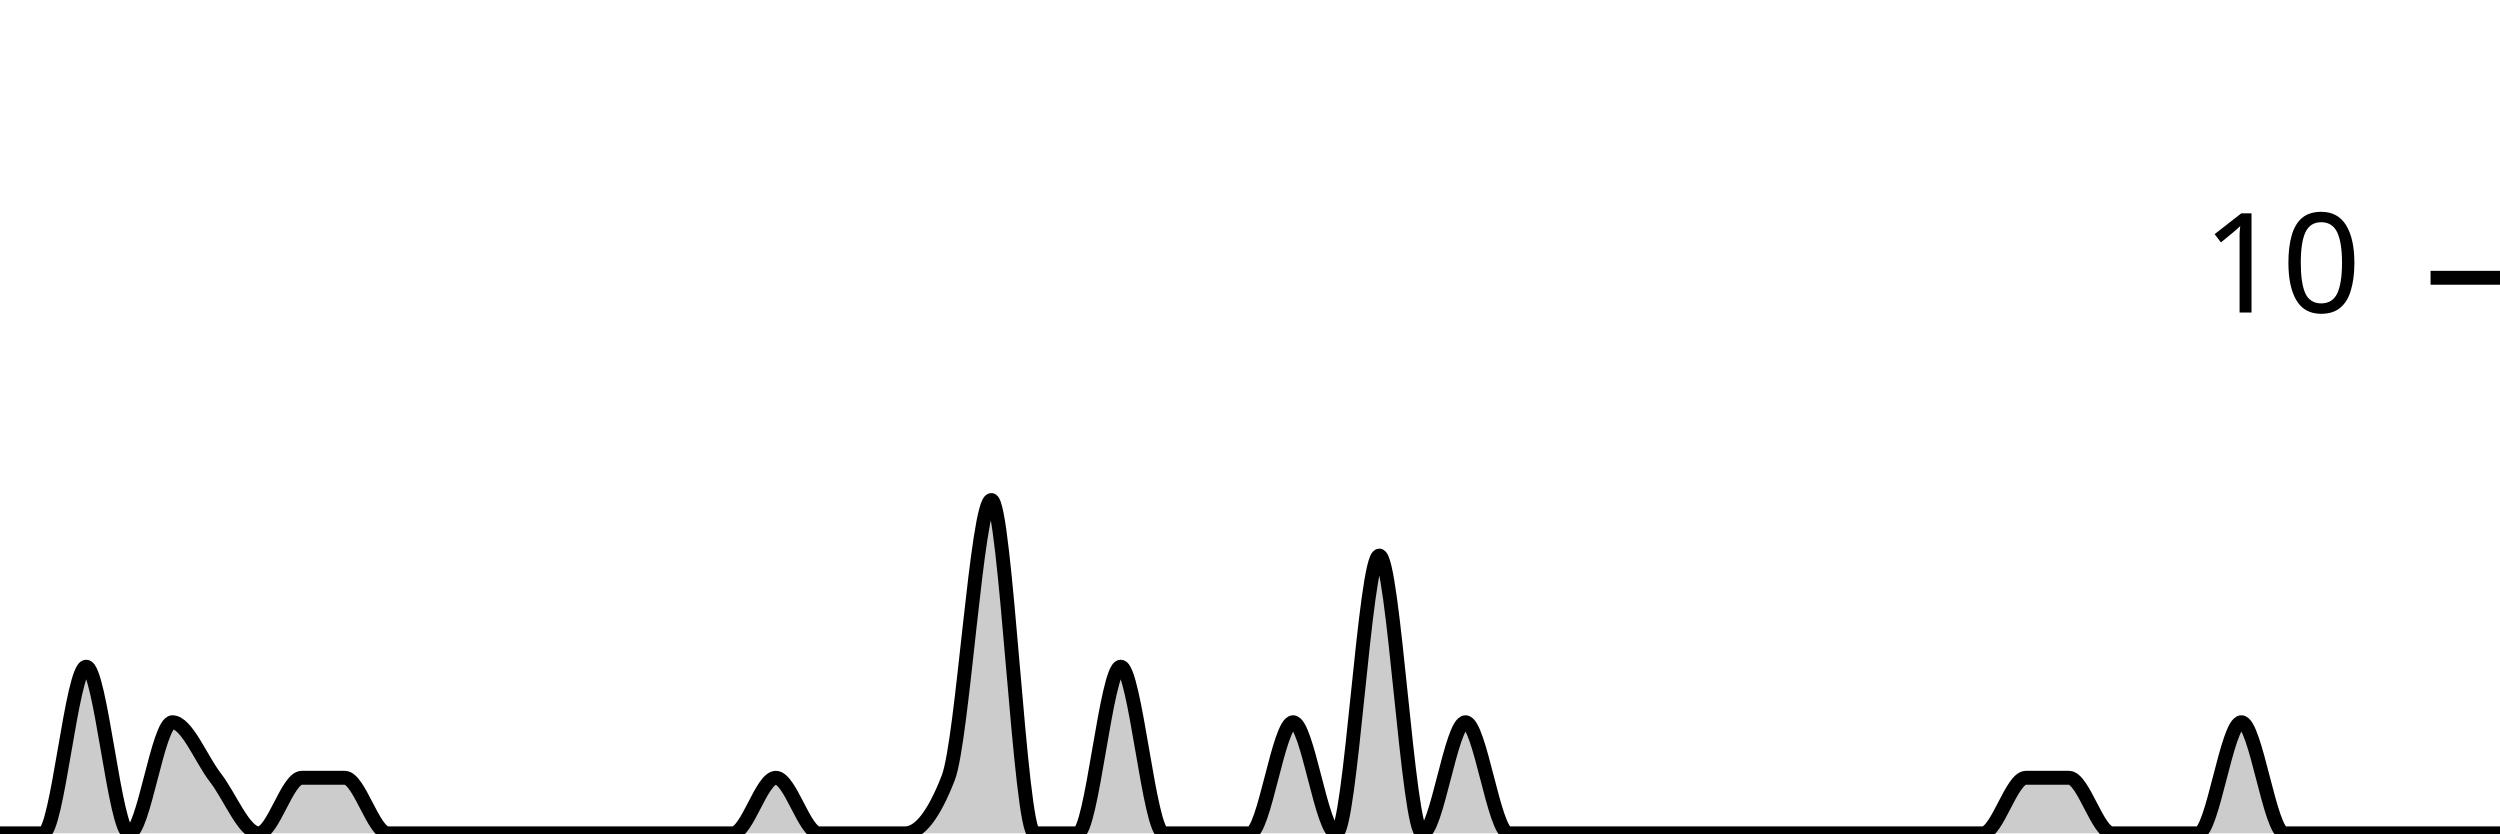
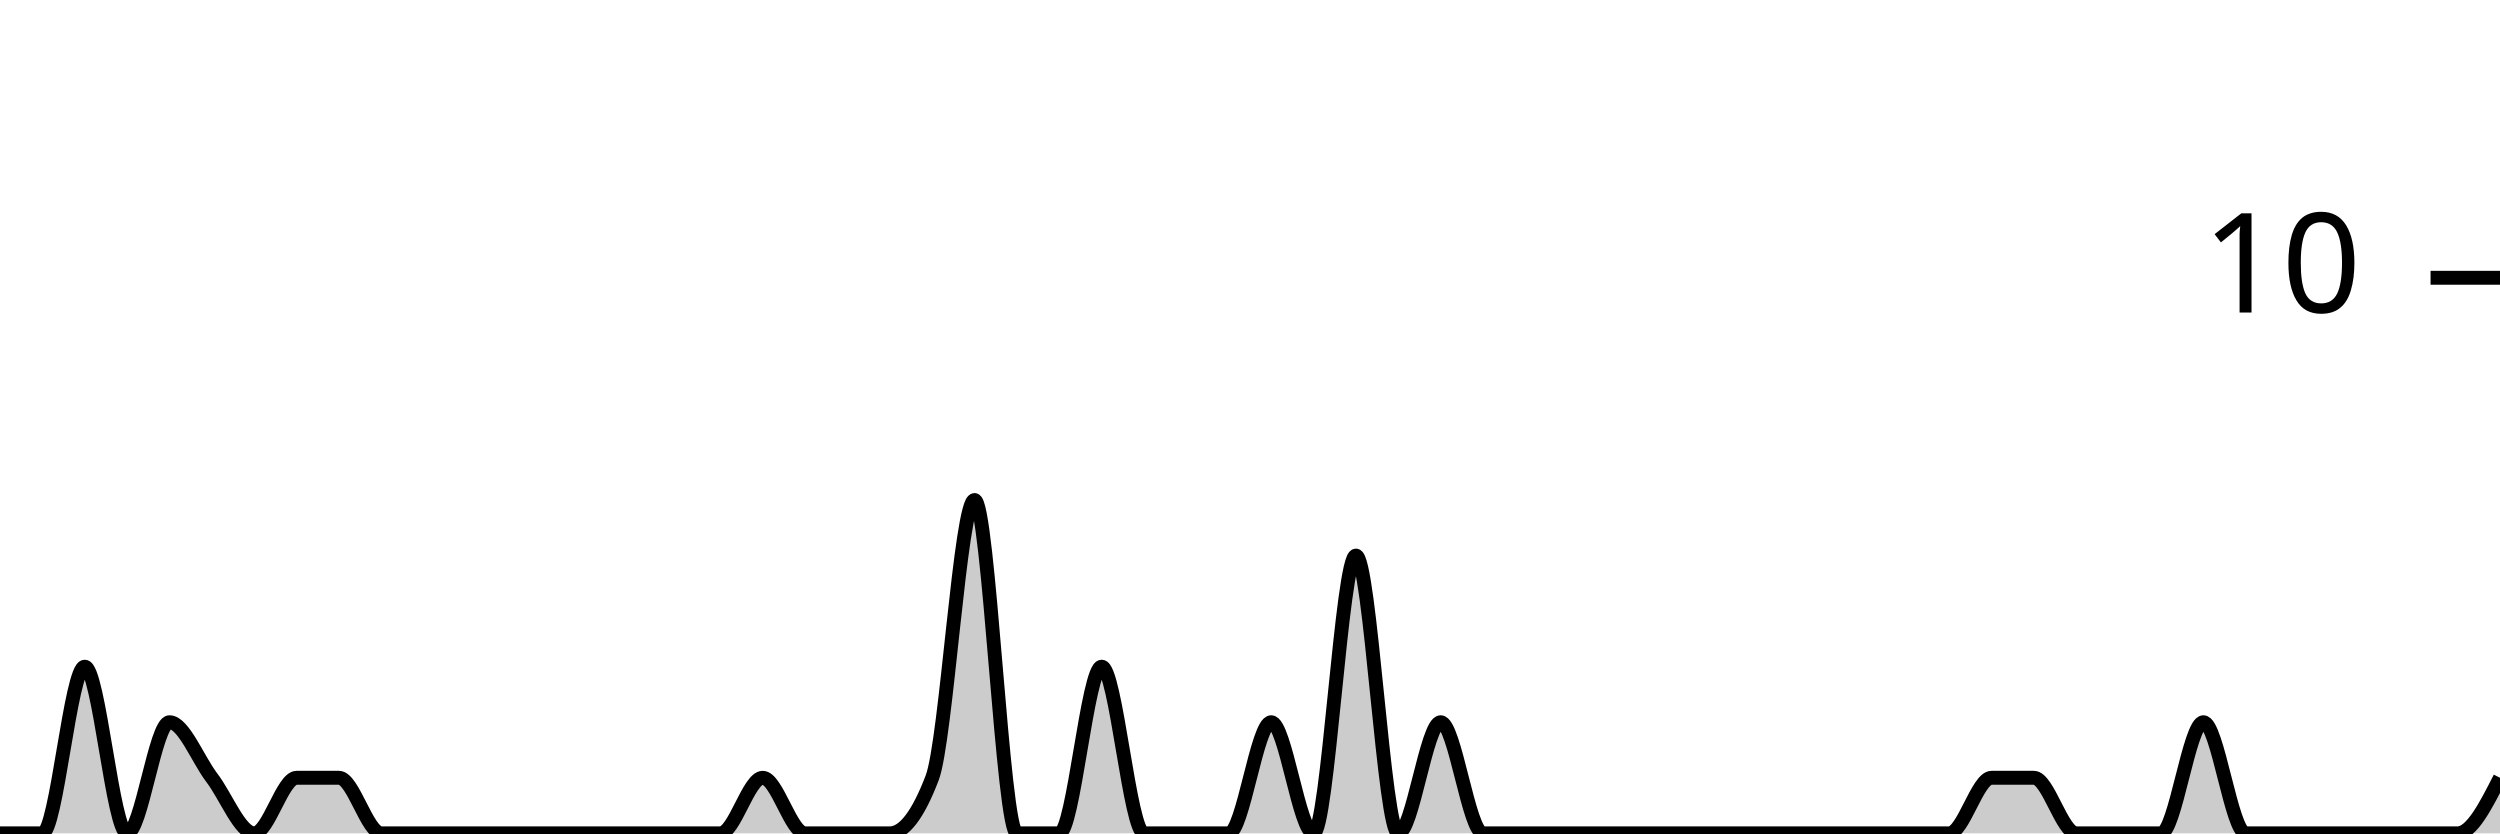
<svg xmlns="http://www.w3.org/2000/svg" viewBox="0 0 180 60">
  <g transform="translate(0,20)">
-     <path class="area" fill="rgba(0, 0, 0, 0.2)" d="M0,40C1.034,40,2.069,40,3.103,40C4.138,40,5.172,28,6.207,28C7.241,28,8.276,40,9.31,40C10.345,40,11.379,32,12.414,32C13.448,32,14.483,34.667,15.517,36C16.552,37.333,17.586,40,18.621,40C19.655,40,20.69,36,21.724,36C22.759,36,23.793,36,24.828,36C25.862,36,26.897,40,27.931,40C28.966,40,30,40,31.034,40C32.069,40,33.103,40,34.138,40C35.172,40,36.207,40,37.241,40C38.276,40,39.31,40,40.345,40C41.379,40,42.414,40,43.448,40C44.483,40,45.517,40,46.552,40C47.586,40,48.621,40,49.655,40C50.69,40,51.724,40,52.759,40C53.793,40,54.828,36,55.862,36C56.897,36,57.931,40,58.966,40C60,40,61.034,40,62.069,40C63.103,40,64.138,40,65.172,40C66.207,40,67.241,38.667,68.276,36C69.31,33.333,70.345,16,71.379,16C72.414,16,73.448,40,74.483,40C75.517,40,76.552,40,77.586,40C78.621,40,79.655,28,80.69,28C81.724,28,82.759,40,83.793,40C84.828,40,85.862,40,86.897,40C87.931,40,88.966,40,90,40C91.034,40,92.069,32,93.103,32C94.138,32,95.172,40,96.207,40C97.241,40,98.276,20,99.31,20C100.345,20,101.379,40,102.414,40C103.448,40,104.483,32,105.517,32C106.552,32,107.586,40,108.621,40C109.655,40,110.69,40,111.724,40C112.759,40,113.793,40,114.828,40C115.862,40,116.897,40,117.931,40C118.966,40,120,40,121.034,40C122.069,40,123.103,40,124.138,40C125.172,40,126.207,40,127.241,40C128.276,40,129.31,40,130.345,40C131.379,40,132.414,40,133.448,40C134.483,40,135.517,40,136.552,40C137.586,40,138.621,40,139.655,40C140.69,40,141.724,40,142.759,40C143.793,40,144.828,36,145.862,36C146.897,36,147.931,36,148.966,36C150,36,151.034,40,152.069,40C153.103,40,154.138,40,155.172,40C156.207,40,157.241,40,158.276,40C159.31,40,160.345,32,161.379,32C162.414,32,163.448,40,164.483,40C165.517,40,166.552,40,167.586,40C168.621,40,169.655,40,170.69,40C171.724,40,172.759,40,173.793,40C174.828,40,175.862,40,176.897,40C177.931,40,178.966,40,180,40L180,40C178.966,40,177.931,40,176.897,40C175.862,40,174.828,40,173.793,40C172.759,40,171.724,40,170.69,40C169.655,40,168.621,40,167.586,40C166.552,40,165.517,40,164.483,40C163.448,40,162.414,40,161.379,40C160.345,40,159.31,40,158.276,40C157.241,40,156.207,40,155.172,40C154.138,40,153.103,40,152.069,40C151.034,40,150,40,148.966,40C147.931,40,146.897,40,145.862,40C144.828,40,143.793,40,142.759,40C141.724,40,140.69,40,139.655,40C138.621,40,137.586,40,136.552,40C135.517,40,134.483,40,133.448,40C132.414,40,131.379,40,130.345,40C129.31,40,128.276,40,127.241,40C126.207,40,125.172,40,124.138,40C123.103,40,122.069,40,121.034,40C120,40,118.966,40,117.931,40C116.897,40,115.862,40,114.828,40C113.793,40,112.759,40,111.724,40C110.69,40,109.655,40,108.621,40C107.586,40,106.552,40,105.517,40C104.483,40,103.448,40,102.414,40C101.379,40,100.345,40,99.31,40C98.276,40,97.241,40,96.207,40C95.172,40,94.138,40,93.103,40C92.069,40,91.034,40,90,40C88.966,40,87.931,40,86.897,40C85.862,40,84.828,40,83.793,40C82.759,40,81.724,40,80.69,40C79.655,40,78.621,40,77.586,40C76.552,40,75.517,40,74.483,40C73.448,40,72.414,40,71.379,40C70.345,40,69.31,40,68.276,40C67.241,40,66.207,40,65.172,40C64.138,40,63.103,40,62.069,40C61.034,40,60,40,58.966,40C57.931,40,56.897,40,55.862,40C54.828,40,53.793,40,52.759,40C51.724,40,50.69,40,49.655,40C48.621,40,47.586,40,46.552,40C45.517,40,44.483,40,43.448,40C42.414,40,41.379,40,40.345,40C39.31,40,38.276,40,37.241,40C36.207,40,35.172,40,34.138,40C33.103,40,32.069,40,31.034,40C30,40,28.966,40,27.931,40C26.897,40,25.862,40,24.828,40C23.793,40,22.759,40,21.724,40C20.69,40,19.655,40,18.621,40C17.586,40,16.552,40,15.517,40C14.483,40,13.448,40,12.414,40C11.379,40,10.345,40,9.31,40C8.276,40,7.241,40,6.207,40C5.172,40,4.138,40,3.103,40C2.069,40,1.034,40,0,40Z" />
-     <path class="line" stroke="black" fill="none" d="M0,40C1.034,40,2.069,40,3.103,40C4.138,40,5.172,28,6.207,28C7.241,28,8.276,40,9.31,40C10.345,40,11.379,32,12.414,32C13.448,32,14.483,34.667,15.517,36C16.552,37.333,17.586,40,18.621,40C19.655,40,20.69,36,21.724,36C22.759,36,23.793,36,24.828,36C25.862,36,26.897,40,27.931,40C28.966,40,30,40,31.034,40C32.069,40,33.103,40,34.138,40C35.172,40,36.207,40,37.241,40C38.276,40,39.31,40,40.345,40C41.379,40,42.414,40,43.448,40C44.483,40,45.517,40,46.552,40C47.586,40,48.621,40,49.655,40C50.69,40,51.724,40,52.759,40C53.793,40,54.828,36,55.862,36C56.897,36,57.931,40,58.966,40C60,40,61.034,40,62.069,40C63.103,40,64.138,40,65.172,40C66.207,40,67.241,38.667,68.276,36C69.31,33.333,70.345,16,71.379,16C72.414,16,73.448,40,74.483,40C75.517,40,76.552,40,77.586,40C78.621,40,79.655,28,80.69,28C81.724,28,82.759,40,83.793,40C84.828,40,85.862,40,86.897,40C87.931,40,88.966,40,90,40C91.034,40,92.069,32,93.103,32C94.138,32,95.172,40,96.207,40C97.241,40,98.276,20,99.31,20C100.345,20,101.379,40,102.414,40C103.448,40,104.483,32,105.517,32C106.552,32,107.586,40,108.621,40C109.655,40,110.69,40,111.724,40C112.759,40,113.793,40,114.828,40C115.862,40,116.897,40,117.931,40C118.966,40,120,40,121.034,40C122.069,40,123.103,40,124.138,40C125.172,40,126.207,40,127.241,40C128.276,40,129.31,40,130.345,40C131.379,40,132.414,40,133.448,40C134.483,40,135.517,40,136.552,40C137.586,40,138.621,40,139.655,40C140.69,40,141.724,40,142.759,40C143.793,40,144.828,36,145.862,36C146.897,36,147.931,36,148.966,36C150,36,151.034,40,152.069,40C153.103,40,154.138,40,155.172,40C156.207,40,157.241,40,158.276,40C159.31,40,160.345,32,161.379,32C162.414,32,163.448,40,164.483,40C165.517,40,166.552,40,167.586,40C168.621,40,169.655,40,170.69,40C171.724,40,172.759,40,173.793,40C174.828,40,175.862,40,176.897,40C177.931,40,178.966,40,180,40" />
+     <path class="area" fill="rgba(0, 0, 0, 0.2)" d="M0,40C1.017,40,2.034,40,3.051,40C4.068,40,5.085,28,6.102,28C7.119,28,8.136,40,9.153,40C10.169,40,11.186,32,12.203,32C13.22,32,14.237,34.667,15.254,36C16.271,37.333,17.288,40,18.305,40C19.322,40,20.339,36,21.356,36C22.373,36,23.39,36,24.407,36C25.424,36,26.441,40,27.458,40C28.475,40,29.492,40,30.508,40C31.525,40,32.542,40,33.559,40C34.576,40,35.593,40,36.61,40C37.627,40,38.644,40,39.661,40C40.678,40,41.695,40,42.712,40C43.729,40,44.746,40,45.763,40C46.78,40,47.797,40,48.814,40C49.831,40,50.847,40,51.864,40C52.881,40,53.898,36,54.915,36C55.932,36,56.949,40,57.966,40C58.983,40,60,40,61.017,40C62.034,40,63.051,40,64.068,40C65.085,40,66.102,38.667,67.119,36C68.136,33.333,69.153,16,70.169,16C71.186,16,72.203,40,73.22,40C74.237,40,75.254,40,76.271,40C77.288,40,78.305,28,79.322,28C80.339,28,81.356,40,82.373,40C83.39,40,84.407,40,85.424,40C86.441,40,87.458,40,88.475,40C89.492,40,90.508,32,91.525,32C92.542,32,93.559,40,94.576,40C95.593,40,96.61,20,97.627,20C98.644,20,99.661,40,100.678,40C101.695,40,102.712,32,103.729,32C104.746,32,105.763,40,106.78,40C107.797,40,108.814,40,109.831,40C110.847,40,111.864,40,112.881,40C113.898,40,114.915,40,115.932,40C116.949,40,117.966,40,118.983,40C120,40,121.017,40,122.034,40C123.051,40,124.068,40,125.085,40C126.102,40,127.119,40,128.136,40C129.153,40,130.169,40,131.186,40C132.203,40,133.22,40,134.237,40C135.254,40,136.271,40,137.288,40C138.305,40,139.322,40,140.339,40C141.356,40,142.373,36,143.39,36C144.407,36,145.424,36,146.441,36C147.458,36,148.475,40,149.492,40C150.508,40,151.525,40,152.542,40C153.559,40,154.576,40,155.593,40C156.61,40,157.627,32,158.644,32C159.661,32,160.678,40,161.695,40C162.712,40,163.729,40,164.746,40C165.763,40,166.78,40,167.797,40C168.814,40,169.831,40,170.847,40C171.864,40,172.881,40,173.898,40C174.915,40,175.932,40,176.949,40C177.966,40,178.983,38,180,36L180,40C178.983,40,177.966,40,176.949,40C175.932,40,174.915,40,173.898,40C172.881,40,171.864,40,170.847,40C169.831,40,168.814,40,167.797,40C166.78,40,165.763,40,164.746,40C163.729,40,162.712,40,161.695,40C160.678,40,159.661,40,158.644,40C157.627,40,156.61,40,155.593,40C154.576,40,153.559,40,152.542,40C151.525,40,150.508,40,149.492,40C148.475,40,147.458,40,146.441,40C145.424,40,144.407,40,143.39,40C142.373,40,141.356,40,140.339,40C139.322,40,138.305,40,137.288,40C136.271,40,135.254,40,134.237,40C133.22,40,132.203,40,131.186,40C130.169,40,129.153,40,128.136,40C127.119,40,126.102,40,125.085,40C124.068,40,123.051,40,122.034,40C121.017,40,120,40,118.983,40C117.966,40,116.949,40,115.932,40C114.915,40,113.898,40,112.881,40C111.864,40,110.847,40,109.831,40C108.814,40,107.797,40,106.78,40C105.763,40,104.746,40,103.729,40C102.712,40,101.695,40,100.678,40C99.661,40,98.644,40,97.627,40C96.61,40,95.593,40,94.576,40C93.559,40,92.542,40,91.525,40C90.508,40,89.492,40,88.475,40C87.458,40,86.441,40,85.424,40C84.407,40,83.39,40,82.373,40C81.356,40,80.339,40,79.322,40C78.305,40,77.288,40,76.271,40C75.254,40,74.237,40,73.22,40C72.203,40,71.186,40,70.169,40C69.153,40,68.136,40,67.119,40C66.102,40,65.085,40,64.068,40C63.051,40,62.034,40,61.017,40C60,40,58.983,40,57.966,40C56.949,40,55.932,40,54.915,40C53.898,40,52.881,40,51.864,40C50.847,40,49.831,40,48.814,40C47.797,40,46.78,40,45.763,40C44.746,40,43.729,40,42.712,40C41.695,40,40.678,40,39.661,40C38.644,40,37.627,40,36.61,40C35.593,40,34.576,40,33.559,40C32.542,40,31.525,40,30.508,40C29.492,40,28.475,40,27.458,40C26.441,40,25.424,40,24.407,40C23.39,40,22.373,40,21.356,40C20.339,40,19.322,40,18.305,40C17.288,40,16.271,40,15.254,40C14.237,40,13.22,40,12.203,40C11.186,40,10.169,40,9.153,40C8.136,40,7.119,40,6.102,40C5.085,40,4.068,40,3.051,40C2.034,40,1.017,40,0,40Z" />
+     <path class="line" stroke="black" fill="none" d="M0,40C1.017,40,2.034,40,3.051,40C4.068,40,5.085,28,6.102,28C7.119,28,8.136,40,9.153,40C10.169,40,11.186,32,12.203,32C13.22,32,14.237,34.667,15.254,36C16.271,37.333,17.288,40,18.305,40C19.322,40,20.339,36,21.356,36C22.373,36,23.39,36,24.407,36C25.424,36,26.441,40,27.458,40C28.475,40,29.492,40,30.508,40C31.525,40,32.542,40,33.559,40C34.576,40,35.593,40,36.61,40C37.627,40,38.644,40,39.661,40C40.678,40,41.695,40,42.712,40C43.729,40,44.746,40,45.763,40C46.78,40,47.797,40,48.814,40C49.831,40,50.847,40,51.864,40C52.881,40,53.898,36,54.915,36C55.932,36,56.949,40,57.966,40C58.983,40,60,40,61.017,40C62.034,40,63.051,40,64.068,40C65.085,40,66.102,38.667,67.119,36C68.136,33.333,69.153,16,70.169,16C71.186,16,72.203,40,73.22,40C74.237,40,75.254,40,76.271,40C77.288,40,78.305,28,79.322,28C80.339,28,81.356,40,82.373,40C83.39,40,84.407,40,85.424,40C86.441,40,87.458,40,88.475,40C89.492,40,90.508,32,91.525,32C92.542,32,93.559,40,94.576,40C95.593,40,96.61,20,97.627,20C98.644,20,99.661,40,100.678,40C101.695,40,102.712,32,103.729,32C104.746,32,105.763,40,106.78,40C107.797,40,108.814,40,109.831,40C110.847,40,111.864,40,112.881,40C113.898,40,114.915,40,115.932,40C116.949,40,117.966,40,118.983,40C120,40,121.017,40,122.034,40C123.051,40,124.068,40,125.085,40C126.102,40,127.119,40,128.136,40C129.153,40,130.169,40,131.186,40C132.203,40,133.22,40,134.237,40C135.254,40,136.271,40,137.288,40C138.305,40,139.322,40,140.339,40C141.356,40,142.373,36,143.39,36C144.407,36,145.424,36,146.441,36C147.458,36,148.475,40,149.492,40C150.508,40,151.525,40,152.542,40C153.559,40,154.576,40,155.593,40C156.61,40,157.627,32,158.644,32C159.661,32,160.678,40,161.695,40C162.712,40,163.729,40,164.746,40C165.763,40,166.78,40,167.797,40C168.814,40,169.831,40,170.847,40C171.864,40,172.881,40,173.898,40C174.915,40,175.932,40,176.949,40C177.966,40,178.983,38,180,36" />
    <path class="axis-ceiling" stroke-width="1" stroke="black" fill="none" d="M175,0L180,0" />
    <text class="axis-ceiling-label" font-family="sans-serif" text-anchor="end" font-size="10px" x="170" y="2.5">10</text>
  </g>
</svg>
